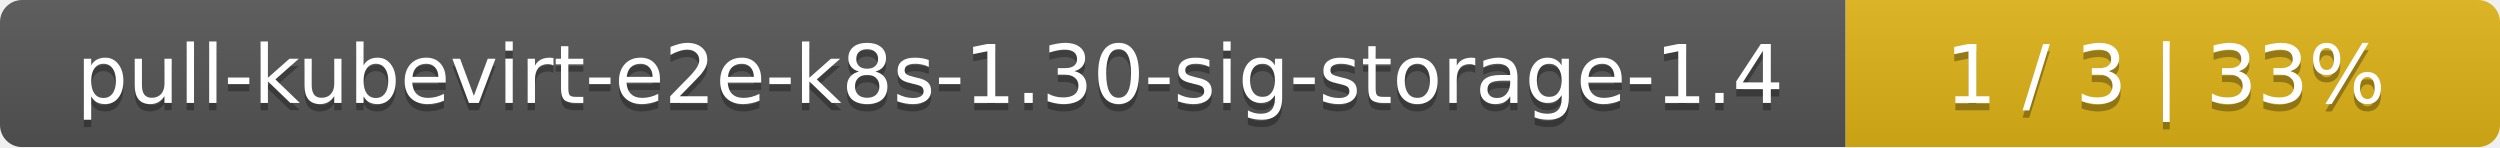
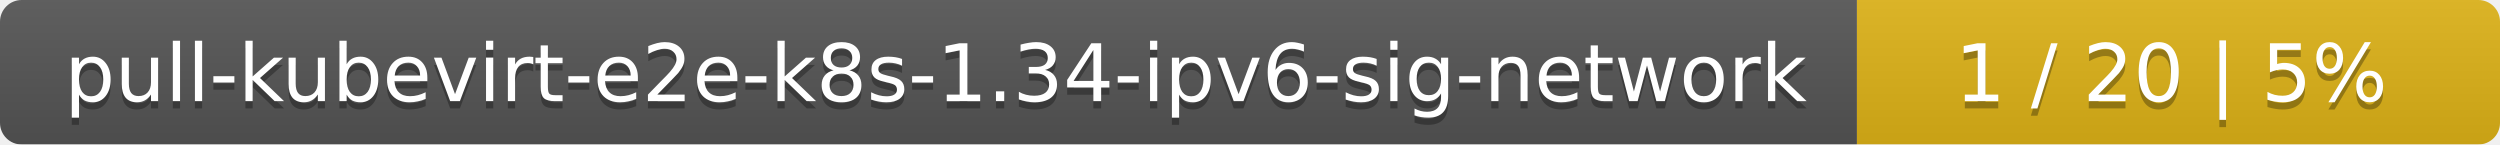
- <svg xmlns="http://www.w3.org/2000/svg" width="340" height="20">
+ <svg xmlns="http://www.w3.org/2000/svg" width="346" height="20">
  <linearGradient id="smooth" x2="0" y2="100%">
    <stop offset="0" stop-color="#bbb" stop-opacity=".1" />
    <stop offset="1" stop-opacity=".1" />
  </linearGradient>
  <mask id="round">
-     <rect width="340" height="20" rx="3" fill="#fff" />
+     <rect width="346" height="20" rx="3" fill="#fff" />
  </mask>
  <g mask="url(#round)">
-     <rect width="251" height="20" fill="#555" />
-     <rect x="251" width="89" height="20" fill="#dfb317" />
-     <rect width="340" height="20" fill="url(#smooth)" />
+     <rect width="257" height="20" fill="#555" />
+     <rect x="257" width="89" height="20" fill="#dfb317" />
+     <rect width="346" height="20" fill="url(#smooth)" />
  </g>
  <g fill="#fff" text-anchor="middle" font-family="DejaVu Sans,Verdana,Geneva,sans-serif" font-size="11">
-     <text x="126.5" y="15" fill="#010101" fill-opacity=".3">pull-kubevirt-e2e-k8s-1.30-sig-storage-1.4</text>
-     <text x="126.5" y="14">pull-kubevirt-e2e-k8s-1.30-sig-storage-1.4</text>
-     <text x="294.5" y="15" fill="#010101" fill-opacity=".3">1 / 3    |    33%</text>
-     <text x="294.5" y="14">1 / 3    |    33%</text>
+     <text x="129.5" y="15" fill="#010101" fill-opacity=".3">pull-kubevirt-e2e-k8s-1.34-ipv6-sig-network</text>
+     <text x="129.5" y="14">pull-kubevirt-e2e-k8s-1.34-ipv6-sig-network</text>
+     <text x="300.5" y="15" fill="#010101" fill-opacity=".3">1 / 20    |    5%</text>
+     <text x="300.5" y="14">1 / 20    |    5%</text>
  </g>
</svg>
